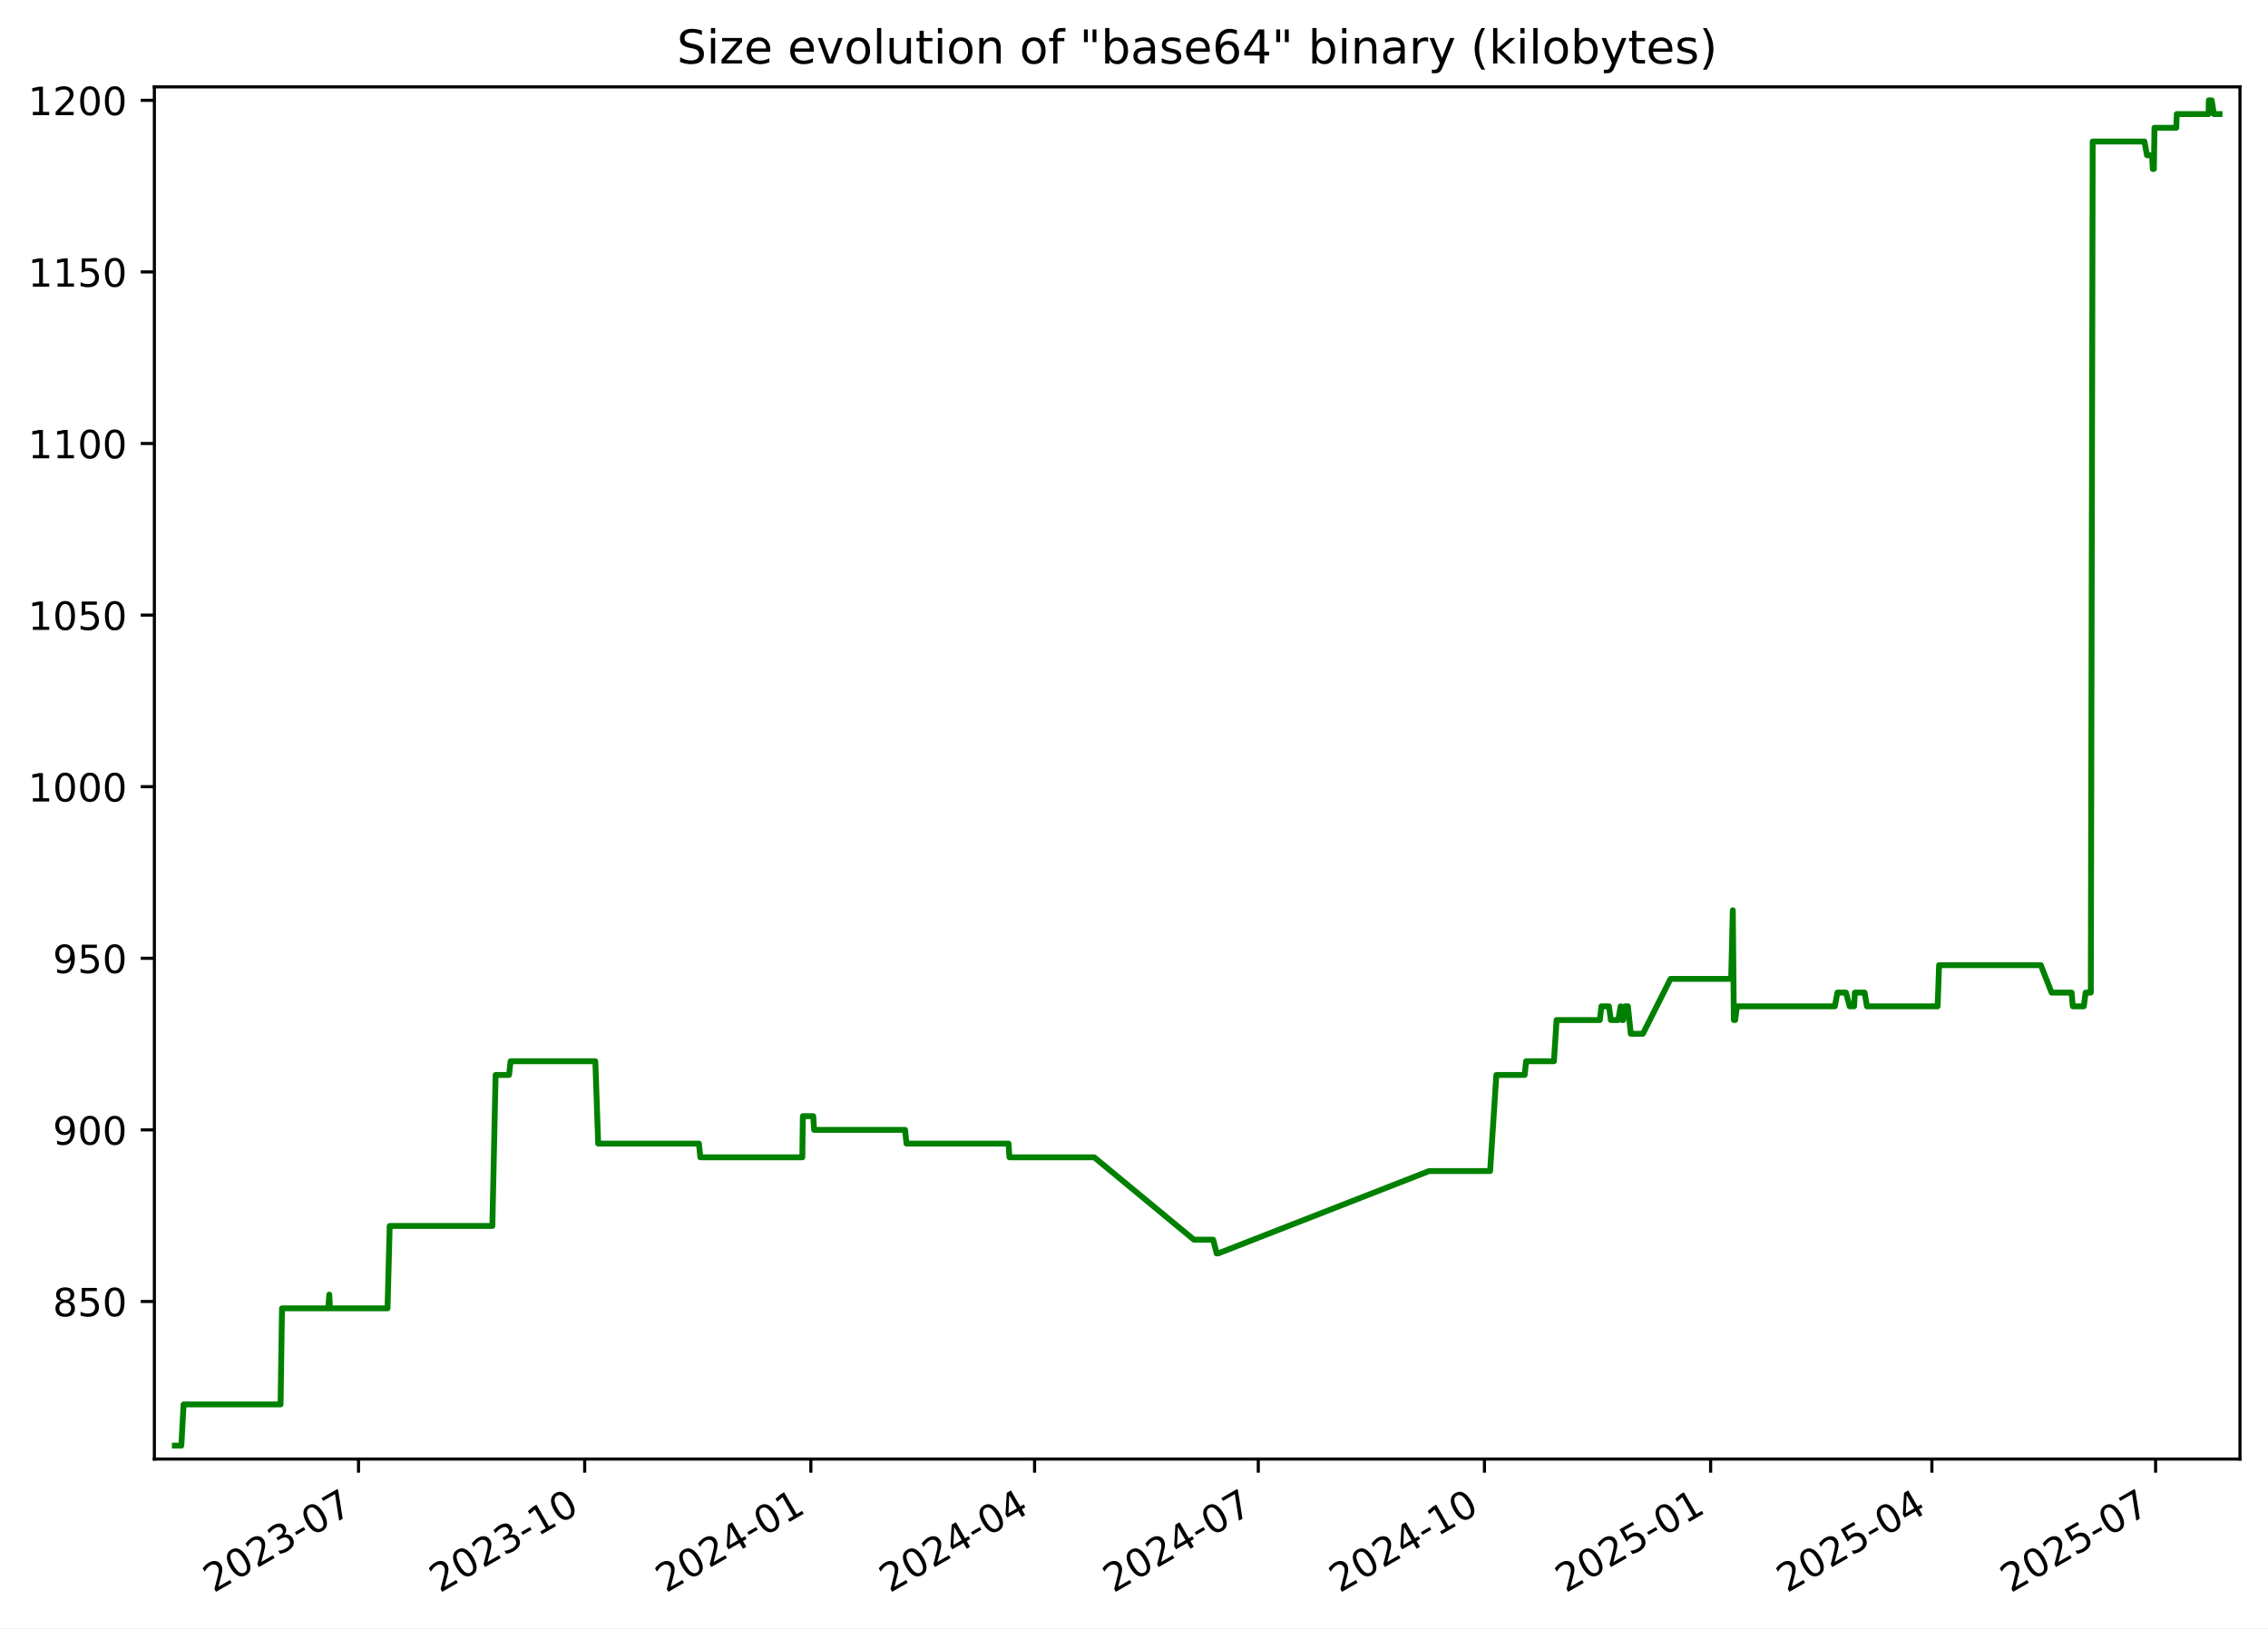
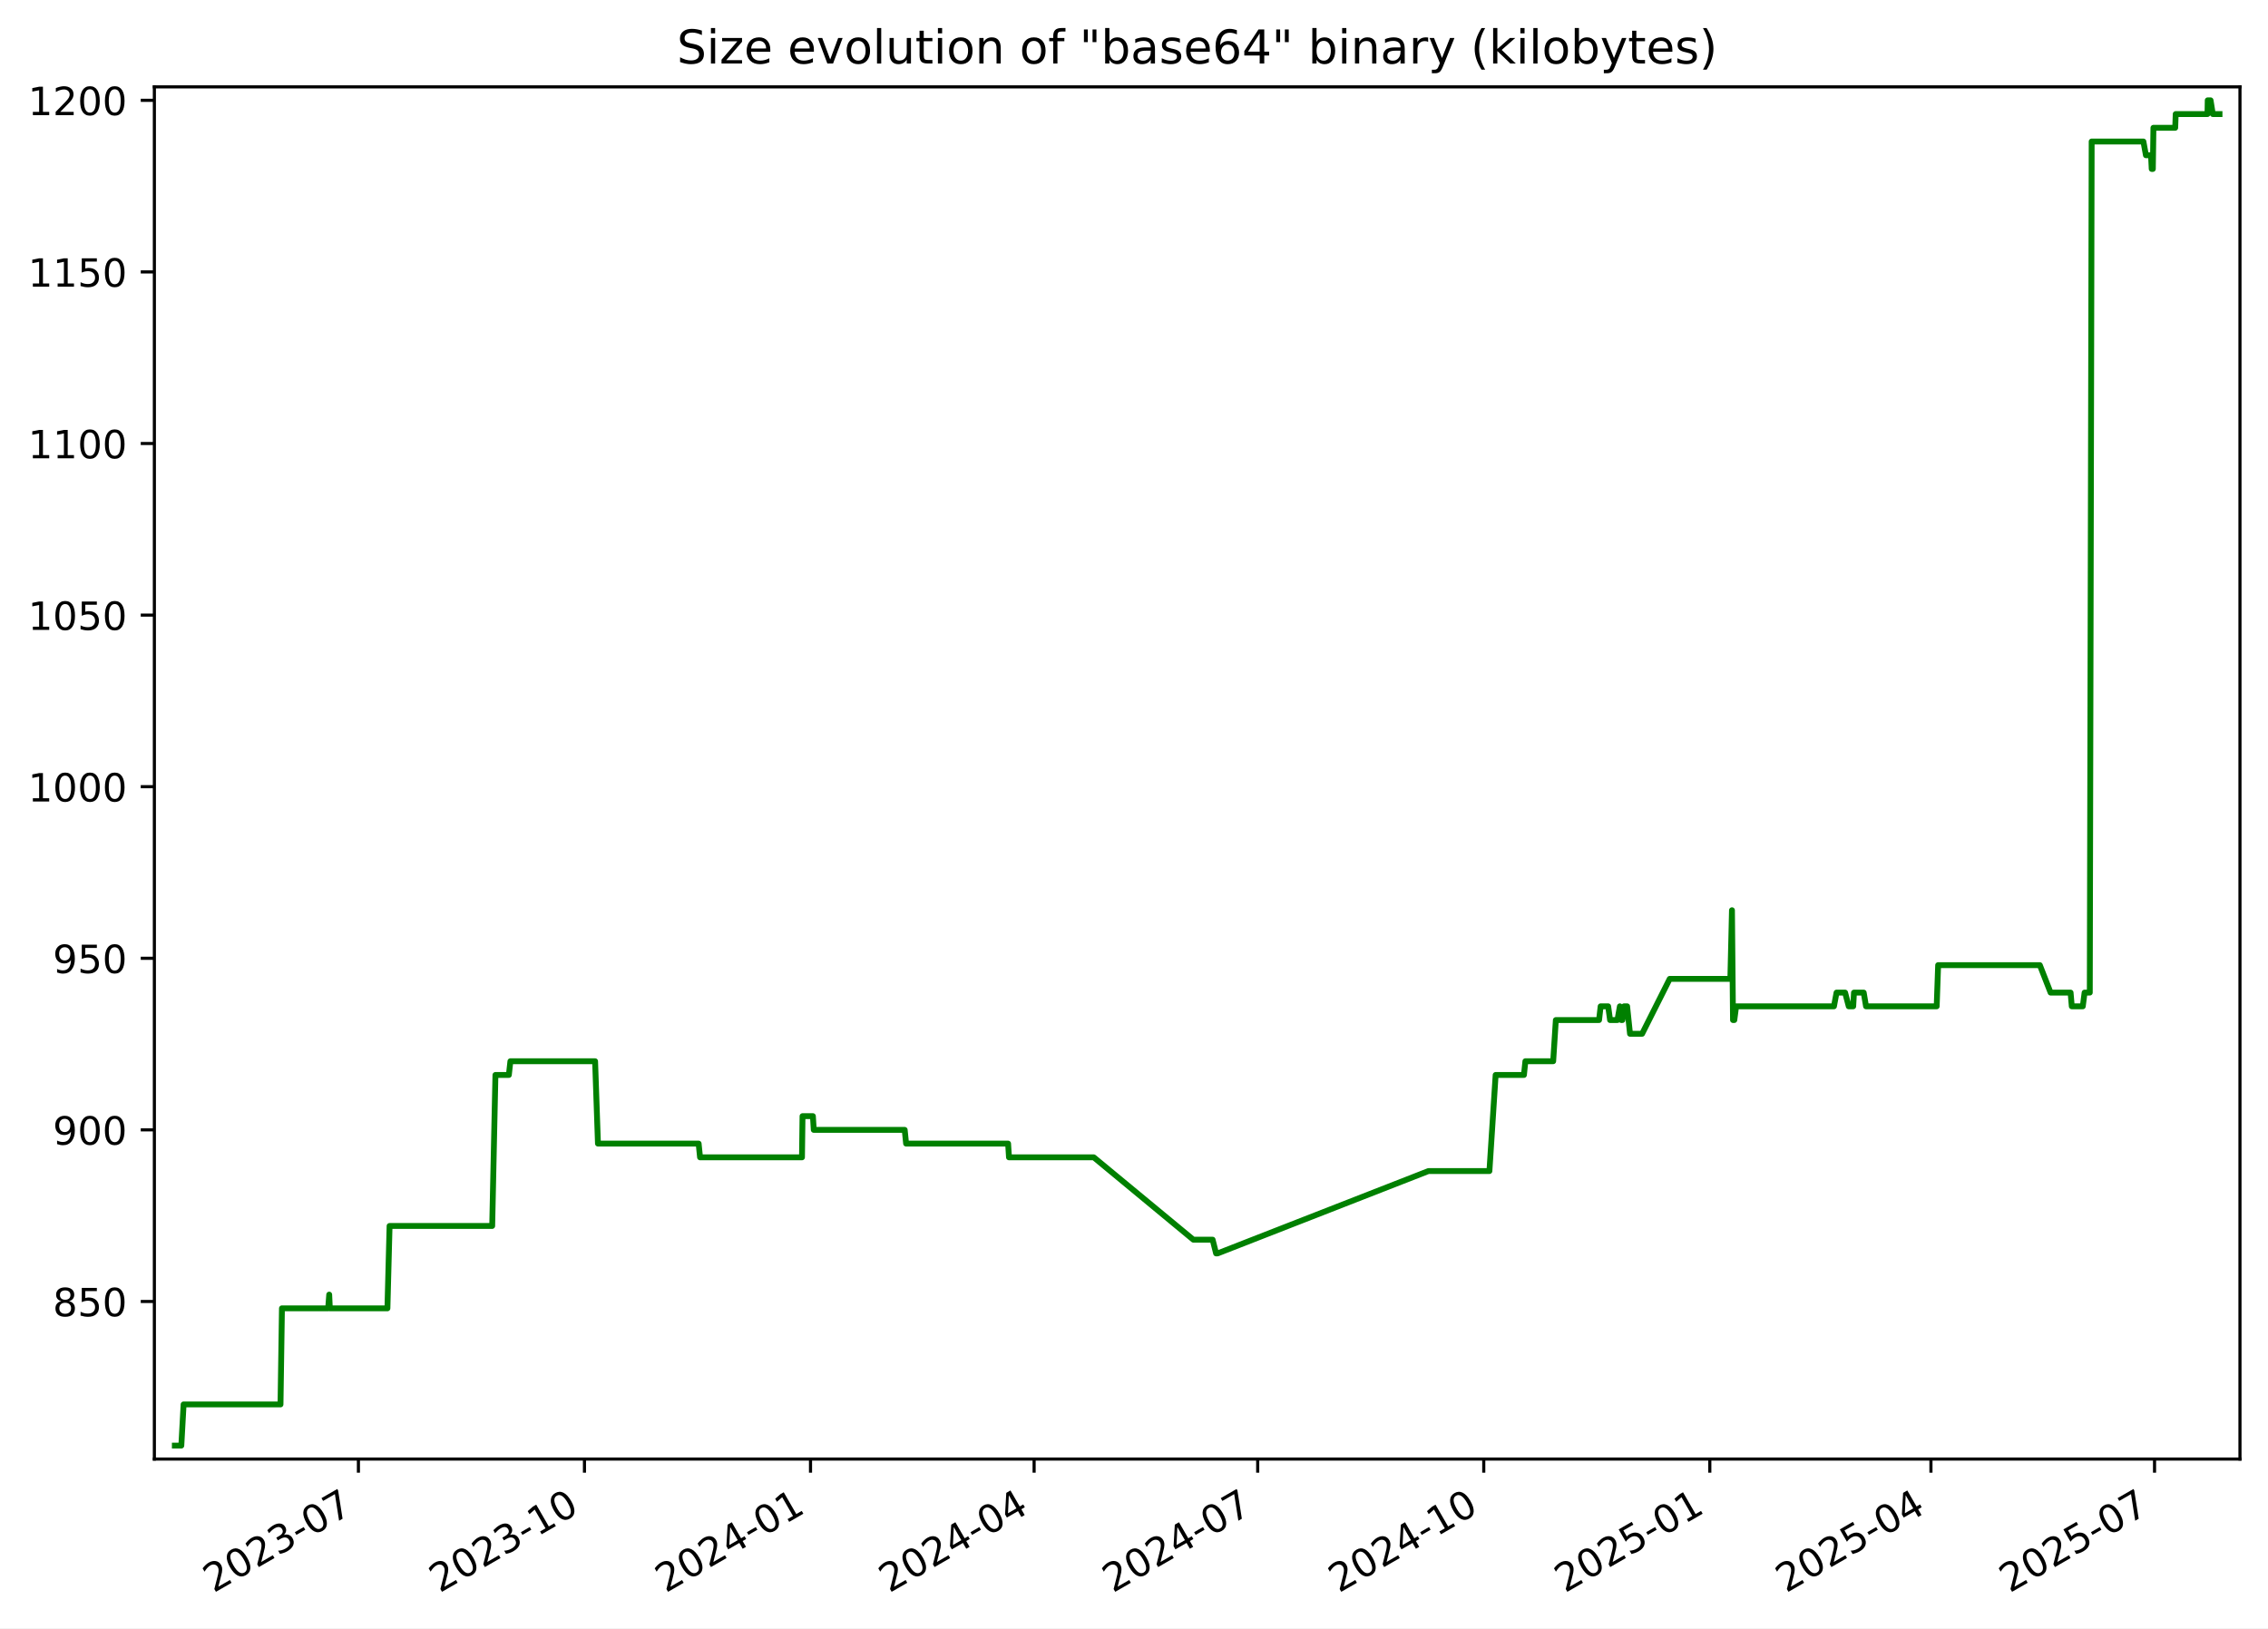
<svg xmlns="http://www.w3.org/2000/svg" xmlns:xlink="http://www.w3.org/1999/xlink" width="582.53pt" height="418.303pt" viewBox="0 0 582.53 418.303" version="1.1">
  <defs>
    <style type="text/css">*{stroke-linejoin: round; stroke-linecap: butt}</style>
  </defs>
  <g id="figure_1">
    <g id="patch_1">
      <path d="M -0 418.303  L 582.53 418.303  L 582.53 0  L -0 0  z " style="fill: #ffffff" />
    </g>
    <g id="axes_1">
      <g id="patch_2">
        <path d="M 39.65 374.83  L 575.33 374.83  L 575.33 22.318  L 39.65 22.318  z " style="fill: #ffffff" />
      </g>
      <g id="matplotlib.axis_1">
        <g id="xtick_1">
          <g id="line2d_1">
            <defs>
-               <path id="m8f6eccaa8e" d="M 0 0  L 0 3.5  " style="stroke: #000000; stroke-width: 0.8" />
+               <path id="mde858e7fcc" d="M 0 0  L 0 3.5  " style="stroke: #000000; stroke-width: 0.8" />
            </defs>
            <g>
-               <use xlink:href="#m8f6eccaa8e" x="92.083" y="374.83" style="stroke: #000000; stroke-width: 0.8" />
+               <use xlink:href="#mde858e7fcc" x="92.058" y="374.83" style="stroke: #000000; stroke-width: 0.8" />
            </g>
          </g>
          <g id="text_1">
-             <g transform="translate(54.85797 409.302) rotate(-30) scale(0.1 -0.1)">
+             <g transform="translate(54.83269 409.302) rotate(-30) scale(0.1 -0.1)">
              <defs>
                <path id="DejaVuSans-32" d="M 1228 531  L 3431 531  L 3431 0  L 469 0  L 469 531  Q 828 903 1448 1529  Q 2069 2156 2228 2338  Q 2531 2678 2651 2914  Q 2772 3150 2772 3378  Q 2772 3750 2511 3984  Q 2250 4219 1831 4219  Q 1534 4219 1204 4116  Q 875 4013 500 3803  L 500 4441  Q 881 4594 1212 4672  Q 1544 4750 1819 4750  Q 2544 4750 2975 4387  Q 3406 4025 3406 3419  Q 3406 3131 3298 2873  Q 3191 2616 2906 2266  Q 2828 2175 2409 1742  Q 1991 1309 1228 531  z " transform="scale(0.015625)" />
                <path id="DejaVuSans-30" d="M 2034 4250  Q 1547 4250 1301 3770  Q 1056 3291 1056 2328  Q 1056 1369 1301 889  Q 1547 409 2034 409  Q 2525 409 2770 889  Q 3016 1369 3016 2328  Q 3016 3291 2770 3770  Q 2525 4250 2034 4250  z M 2034 4750  Q 2819 4750 3233 4129  Q 3647 3509 3647 2328  Q 3647 1150 3233 529  Q 2819 -91 2034 -91  Q 1250 -91 836 529  Q 422 1150 422 2328  Q 422 3509 836 4129  Q 1250 4750 2034 4750  z " transform="scale(0.015625)" />
                <path id="DejaVuSans-33" d="M 2597 2516  Q 3050 2419 3304 2112  Q 3559 1806 3559 1356  Q 3559 666 3084 287  Q 2609 -91 1734 -91  Q 1441 -91 1130 -33  Q 819 25 488 141  L 488 750  Q 750 597 1062 519  Q 1375 441 1716 441  Q 2309 441 2620 675  Q 2931 909 2931 1356  Q 2931 1769 2642 2001  Q 2353 2234 1838 2234  L 1294 2234  L 1294 2753  L 1863 2753  Q 2328 2753 2575 2939  Q 2822 3125 2822 3475  Q 2822 3834 2567 4026  Q 2313 4219 1838 4219  Q 1578 4219 1281 4162  Q 984 4106 628 3988  L 628 4550  Q 988 4650 1302 4700  Q 1616 4750 1894 4750  Q 2613 4750 3031 4423  Q 3450 4097 3450 3541  Q 3450 3153 3228 2886  Q 3006 2619 2597 2516  z " transform="scale(0.015625)" />
                <path id="DejaVuSans-2d" d="M 313 2009  L 1997 2009  L 1997 1497  L 313 1497  L 313 2009  z " transform="scale(0.015625)" />
                <path id="DejaVuSans-37" d="M 525 4666  L 3525 4666  L 3525 4397  L 1831 0  L 1172 0  L 2766 4134  L 525 4134  L 525 4666  z " transform="scale(0.015625)" />
              </defs>
              <use xlink:href="#DejaVuSans-32" />
              <use xlink:href="#DejaVuSans-30" x="63.623" />
              <use xlink:href="#DejaVuSans-32" x="127.246" />
              <use xlink:href="#DejaVuSans-33" x="190.869" />
              <use xlink:href="#DejaVuSans-2d" x="254.492" />
              <use xlink:href="#DejaVuSans-30" x="290.576" />
              <use xlink:href="#DejaVuSans-37" x="354.199" />
            </g>
          </g>
        </g>
        <g id="xtick_2">
          <g id="line2d_2">
            <g>
-               <use xlink:href="#m8f6eccaa8e" x="150.175" y="374.83" style="stroke: #000000; stroke-width: 0.8" />
+               <use xlink:href="#mde858e7fcc" x="150.118" y="374.83" style="stroke: #000000; stroke-width: 0.8" />
            </g>
          </g>
          <g id="text_2">
-             <g transform="translate(112.9498 409.302) rotate(-30) scale(0.1 -0.1)">
+             <g transform="translate(112.8934 409.302) rotate(-30) scale(0.1 -0.1)">
              <defs>
                <path id="DejaVuSans-31" d="M 794 531  L 1825 531  L 1825 4091  L 703 3866  L 703 4441  L 1819 4666  L 2450 4666  L 2450 531  L 3481 531  L 3481 0  L 794 0  L 794 531  z " transform="scale(0.015625)" />
              </defs>
              <use xlink:href="#DejaVuSans-32" />
              <use xlink:href="#DejaVuSans-30" x="63.623" />
              <use xlink:href="#DejaVuSans-32" x="127.246" />
              <use xlink:href="#DejaVuSans-33" x="190.869" />
              <use xlink:href="#DejaVuSans-2d" x="254.492" />
              <use xlink:href="#DejaVuSans-31" x="290.576" />
              <use xlink:href="#DejaVuSans-30" x="354.199" />
            </g>
          </g>
        </g>
        <g id="xtick_3">
          <g id="line2d_3">
            <g>
-               <use xlink:href="#m8f6eccaa8e" x="208.266" y="374.83" style="stroke: #000000; stroke-width: 0.8" />
+               <use xlink:href="#mde858e7fcc" x="208.179" y="374.83" style="stroke: #000000; stroke-width: 0.8" />
            </g>
          </g>
          <g id="text_3">
-             <g transform="translate(171.0416 409.302) rotate(-30) scale(0.1 -0.1)">
+             <g transform="translate(170.9541 409.302) rotate(-30) scale(0.1 -0.1)">
              <defs>
                <path id="DejaVuSans-34" d="M 2419 4116  L 825 1625  L 2419 1625  L 2419 4116  z M 2253 4666  L 3047 4666  L 3047 1625  L 3713 1625  L 3713 1100  L 3047 1100  L 3047 0  L 2419 0  L 2419 1100  L 313 1100  L 313 1709  L 2253 4666  z " transform="scale(0.015625)" />
              </defs>
              <use xlink:href="#DejaVuSans-32" />
              <use xlink:href="#DejaVuSans-30" x="63.623" />
              <use xlink:href="#DejaVuSans-32" x="127.246" />
              <use xlink:href="#DejaVuSans-34" x="190.869" />
              <use xlink:href="#DejaVuSans-2d" x="254.492" />
              <use xlink:href="#DejaVuSans-30" x="290.576" />
              <use xlink:href="#DejaVuSans-31" x="354.199" />
            </g>
          </g>
        </g>
        <g id="xtick_4">
          <g id="line2d_4">
            <g>
-               <use xlink:href="#m8f6eccaa8e" x="265.727" y="374.83" style="stroke: #000000; stroke-width: 0.8" />
+               <use xlink:href="#mde858e7fcc" x="265.609" y="374.83" style="stroke: #000000; stroke-width: 0.8" />
            </g>
          </g>
          <g id="text_4">
-             <g transform="translate(228.502 409.302) rotate(-30) scale(0.1 -0.1)">
+             <g transform="translate(228.3837 409.302) rotate(-30) scale(0.1 -0.1)">
              <use xlink:href="#DejaVuSans-32" />
              <use xlink:href="#DejaVuSans-30" x="63.623" />
              <use xlink:href="#DejaVuSans-32" x="127.246" />
              <use xlink:href="#DejaVuSans-34" x="190.869" />
              <use xlink:href="#DejaVuSans-2d" x="254.492" />
              <use xlink:href="#DejaVuSans-30" x="290.576" />
              <use xlink:href="#DejaVuSans-34" x="354.199" />
            </g>
          </g>
        </g>
        <g id="xtick_5">
          <g id="line2d_5">
            <g>
-               <use xlink:href="#m8f6eccaa8e" x="323.187" y="374.83" style="stroke: #000000; stroke-width: 0.8" />
+               <use xlink:href="#mde858e7fcc" x="323.038" y="374.83" style="stroke: #000000; stroke-width: 0.8" />
            </g>
          </g>
          <g id="text_5">
-             <g transform="translate(285.9624 409.302) rotate(-30) scale(0.1 -0.1)">
+             <g transform="translate(285.8133 409.302) rotate(-30) scale(0.1 -0.1)">
              <use xlink:href="#DejaVuSans-32" />
              <use xlink:href="#DejaVuSans-30" x="63.623" />
              <use xlink:href="#DejaVuSans-32" x="127.246" />
              <use xlink:href="#DejaVuSans-34" x="190.869" />
              <use xlink:href="#DejaVuSans-2d" x="254.492" />
              <use xlink:href="#DejaVuSans-30" x="290.576" />
              <use xlink:href="#DejaVuSans-37" x="354.199" />
            </g>
          </g>
        </g>
        <g id="xtick_6">
          <g id="line2d_6">
            <g>
-               <use xlink:href="#m8f6eccaa8e" x="381.279" y="374.83" style="stroke: #000000; stroke-width: 0.8" />
+               <use xlink:href="#mde858e7fcc" x="381.099" y="374.83" style="stroke: #000000; stroke-width: 0.8" />
            </g>
          </g>
          <g id="text_6">
-             <g transform="translate(344.0542 409.302) rotate(-30) scale(0.1 -0.1)">
+             <g transform="translate(343.874 409.302) rotate(-30) scale(0.1 -0.1)">
              <use xlink:href="#DejaVuSans-32" />
              <use xlink:href="#DejaVuSans-30" x="63.623" />
              <use xlink:href="#DejaVuSans-32" x="127.246" />
              <use xlink:href="#DejaVuSans-34" x="190.869" />
              <use xlink:href="#DejaVuSans-2d" x="254.492" />
              <use xlink:href="#DejaVuSans-31" x="290.576" />
              <use xlink:href="#DejaVuSans-30" x="354.199" />
            </g>
          </g>
        </g>
        <g id="xtick_7">
          <g id="line2d_7">
            <g>
-               <use xlink:href="#m8f6eccaa8e" x="439.371" y="374.83" style="stroke: #000000; stroke-width: 0.8" />
+               <use xlink:href="#mde858e7fcc" x="439.16" y="374.83" style="stroke: #000000; stroke-width: 0.8" />
            </g>
          </g>
          <g id="text_7">
-             <g transform="translate(402.146 409.302) rotate(-30) scale(0.1 -0.1)">
+             <g transform="translate(401.9347 409.302) rotate(-30) scale(0.1 -0.1)">
              <defs>
                <path id="DejaVuSans-35" d="M 691 4666  L 3169 4666  L 3169 4134  L 1269 4134  L 1269 2991  Q 1406 3038 1543 3061  Q 1681 3084 1819 3084  Q 2600 3084 3056 2656  Q 3513 2228 3513 1497  Q 3513 744 3044 326  Q 2575 -91 1722 -91  Q 1428 -91 1123 -41  Q 819 9 494 109  L 494 744  Q 775 591 1075 516  Q 1375 441 1709 441  Q 2250 441 2565 725  Q 2881 1009 2881 1497  Q 2881 1984 2565 2268  Q 2250 2553 1709 2553  Q 1456 2553 1204 2497  Q 953 2441 691 2322  L 691 4666  z " transform="scale(0.015625)" />
              </defs>
              <use xlink:href="#DejaVuSans-32" />
              <use xlink:href="#DejaVuSans-30" x="63.623" />
              <use xlink:href="#DejaVuSans-32" x="127.246" />
              <use xlink:href="#DejaVuSans-35" x="190.869" />
              <use xlink:href="#DejaVuSans-2d" x="254.492" />
              <use xlink:href="#DejaVuSans-30" x="290.576" />
              <use xlink:href="#DejaVuSans-31" x="354.199" />
            </g>
          </g>
        </g>
        <g id="xtick_8">
          <g id="line2d_8">
            <g>
-               <use xlink:href="#m8f6eccaa8e" x="496.2" y="374.83" style="stroke: #000000; stroke-width: 0.8" />
+               <use xlink:href="#mde858e7fcc" x="495.958" y="374.83" style="stroke: #000000; stroke-width: 0.8" />
            </g>
          </g>
          <g id="text_8">
-             <g transform="translate(458.9749 409.302) rotate(-30) scale(0.1 -0.1)">
+             <g transform="translate(458.7332 409.302) rotate(-30) scale(0.1 -0.1)">
              <use xlink:href="#DejaVuSans-32" />
              <use xlink:href="#DejaVuSans-30" x="63.623" />
              <use xlink:href="#DejaVuSans-32" x="127.246" />
              <use xlink:href="#DejaVuSans-35" x="190.869" />
              <use xlink:href="#DejaVuSans-2d" x="254.492" />
              <use xlink:href="#DejaVuSans-30" x="290.576" />
              <use xlink:href="#DejaVuSans-34" x="354.199" />
            </g>
          </g>
        </g>
        <g id="xtick_9">
          <g id="line2d_9">
            <g>
-               <use xlink:href="#m8f6eccaa8e" x="553.66" y="374.83" style="stroke: #000000; stroke-width: 0.8" />
+               <use xlink:href="#mde858e7fcc" x="553.388" y="374.83" style="stroke: #000000; stroke-width: 0.8" />
            </g>
          </g>
          <g id="text_9">
-             <g transform="translate(516.4353 409.302) rotate(-30) scale(0.1 -0.1)">
+             <g transform="translate(516.1628 409.302) rotate(-30) scale(0.1 -0.1)">
              <use xlink:href="#DejaVuSans-32" />
              <use xlink:href="#DejaVuSans-30" x="63.623" />
              <use xlink:href="#DejaVuSans-32" x="127.246" />
              <use xlink:href="#DejaVuSans-35" x="190.869" />
              <use xlink:href="#DejaVuSans-2d" x="254.492" />
              <use xlink:href="#DejaVuSans-30" x="290.576" />
              <use xlink:href="#DejaVuSans-37" x="354.199" />
            </g>
          </g>
        </g>
      </g>
      <g id="matplotlib.axis_2">
        <g id="ytick_1">
          <g id="line2d_10">
            <defs>
-               <path id="m5cfbd7c393" d="M 0 0  L -3.5 0  " style="stroke: #000000; stroke-width: 0.8" />
+               <path id="mc1bfe1a61a" d="M 0 0  L -3.5 0  " style="stroke: #000000; stroke-width: 0.8" />
            </defs>
            <g>
-               <use xlink:href="#m5cfbd7c393" x="39.65" y="334.346" style="stroke: #000000; stroke-width: 0.8" />
+               <use xlink:href="#mc1bfe1a61a" x="39.65" y="334.346" style="stroke: #000000; stroke-width: 0.8" />
            </g>
          </g>
          <g id="text_10">
            <g transform="translate(13.5625 338.1448) scale(0.1 -0.1)">
              <defs>
                <path id="DejaVuSans-38" d="M 2034 2216  Q 1584 2216 1326 1975  Q 1069 1734 1069 1313  Q 1069 891 1326 650  Q 1584 409 2034 409  Q 2484 409 2743 651  Q 3003 894 3003 1313  Q 3003 1734 2745 1975  Q 2488 2216 2034 2216  z M 1403 2484  Q 997 2584 770 2862  Q 544 3141 544 3541  Q 544 4100 942 4425  Q 1341 4750 2034 4750  Q 2731 4750 3128 4425  Q 3525 4100 3525 3541  Q 3525 3141 3298 2862  Q 3072 2584 2669 2484  Q 3125 2378 3379 2068  Q 3634 1759 3634 1313  Q 3634 634 3220 271  Q 2806 -91 2034 -91  Q 1263 -91 848 271  Q 434 634 434 1313  Q 434 1759 690 2068  Q 947 2378 1403 2484  z M 1172 3481  Q 1172 3119 1398 2916  Q 1625 2713 2034 2713  Q 2441 2713 2670 2916  Q 2900 3119 2900 3481  Q 2900 3844 2670 4047  Q 2441 4250 2034 4250  Q 1625 4250 1398 4047  Q 1172 3844 1172 3481  z " transform="scale(0.015625)" />
              </defs>
              <use xlink:href="#DejaVuSans-38" />
              <use xlink:href="#DejaVuSans-35" x="63.623" />
              <use xlink:href="#DejaVuSans-30" x="127.246" />
            </g>
          </g>
        </g>
        <g id="ytick_2">
          <g id="line2d_11">
            <g>
-               <use xlink:href="#m5cfbd7c393" x="39.65" y="290.264" style="stroke: #000000; stroke-width: 0.8" />
+               <use xlink:href="#mc1bfe1a61a" x="39.65" y="290.264" style="stroke: #000000; stroke-width: 0.8" />
            </g>
          </g>
          <g id="text_11">
            <g transform="translate(13.5625 294.0631) scale(0.1 -0.1)">
              <defs>
                <path id="DejaVuSans-39" d="M 703 97  L 703 672  Q 941 559 1184 500  Q 1428 441 1663 441  Q 2288 441 2617 861  Q 2947 1281 2994 2138  Q 2813 1869 2534 1725  Q 2256 1581 1919 1581  Q 1219 1581 811 2004  Q 403 2428 403 3163  Q 403 3881 828 4315  Q 1253 4750 1959 4750  Q 2769 4750 3195 4129  Q 3622 3509 3622 2328  Q 3622 1225 3098 567  Q 2575 -91 1691 -91  Q 1453 -91 1209 -44  Q 966 3 703 97  z M 1959 2075  Q 2384 2075 2632 2365  Q 2881 2656 2881 3163  Q 2881 3666 2632 3958  Q 2384 4250 1959 4250  Q 1534 4250 1286 3958  Q 1038 3666 1038 3163  Q 1038 2656 1286 2365  Q 1534 2075 1959 2075  z " transform="scale(0.015625)" />
              </defs>
              <use xlink:href="#DejaVuSans-39" />
              <use xlink:href="#DejaVuSans-30" x="63.623" />
              <use xlink:href="#DejaVuSans-30" x="127.246" />
            </g>
          </g>
        </g>
        <g id="ytick_3">
          <g id="line2d_12">
            <g>
-               <use xlink:href="#m5cfbd7c393" x="39.65" y="246.182" style="stroke: #000000; stroke-width: 0.8" />
+               <use xlink:href="#mc1bfe1a61a" x="39.65" y="246.182" style="stroke: #000000; stroke-width: 0.8" />
            </g>
          </g>
          <g id="text_12">
            <g transform="translate(13.5625 249.9815) scale(0.1 -0.1)">
              <use xlink:href="#DejaVuSans-39" />
              <use xlink:href="#DejaVuSans-35" x="63.623" />
              <use xlink:href="#DejaVuSans-30" x="127.246" />
            </g>
          </g>
        </g>
        <g id="ytick_4">
          <g id="line2d_13">
            <g>
-               <use xlink:href="#m5cfbd7c393" x="39.65" y="202.101" style="stroke: #000000; stroke-width: 0.8" />
+               <use xlink:href="#mc1bfe1a61a" x="39.65" y="202.101" style="stroke: #000000; stroke-width: 0.8" />
            </g>
          </g>
          <g id="text_13">
            <g transform="translate(7.2 205.8999) scale(0.1 -0.1)">
              <use xlink:href="#DejaVuSans-31" />
              <use xlink:href="#DejaVuSans-30" x="63.623" />
              <use xlink:href="#DejaVuSans-30" x="127.246" />
              <use xlink:href="#DejaVuSans-30" x="190.869" />
            </g>
          </g>
        </g>
        <g id="ytick_5">
          <g id="line2d_14">
            <g>
-               <use xlink:href="#m5cfbd7c393" x="39.65" y="158.019" style="stroke: #000000; stroke-width: 0.8" />
+               <use xlink:href="#mc1bfe1a61a" x="39.65" y="158.019" style="stroke: #000000; stroke-width: 0.8" />
            </g>
          </g>
          <g id="text_14">
            <g transform="translate(7.2 161.8182) scale(0.1 -0.1)">
              <use xlink:href="#DejaVuSans-31" />
              <use xlink:href="#DejaVuSans-30" x="63.623" />
              <use xlink:href="#DejaVuSans-35" x="127.246" />
              <use xlink:href="#DejaVuSans-30" x="190.869" />
            </g>
          </g>
        </g>
        <g id="ytick_6">
          <g id="line2d_15">
            <g>
-               <use xlink:href="#m5cfbd7c393" x="39.65" y="113.937" style="stroke: #000000; stroke-width: 0.8" />
+               <use xlink:href="#mc1bfe1a61a" x="39.65" y="113.937" style="stroke: #000000; stroke-width: 0.8" />
            </g>
          </g>
          <g id="text_15">
            <g transform="translate(7.2 117.7366) scale(0.1 -0.1)">
              <use xlink:href="#DejaVuSans-31" />
              <use xlink:href="#DejaVuSans-31" x="63.623" />
              <use xlink:href="#DejaVuSans-30" x="127.246" />
              <use xlink:href="#DejaVuSans-30" x="190.869" />
            </g>
          </g>
        </g>
        <g id="ytick_7">
          <g id="line2d_16">
            <g>
-               <use xlink:href="#m5cfbd7c393" x="39.65" y="69.856" style="stroke: #000000; stroke-width: 0.8" />
+               <use xlink:href="#mc1bfe1a61a" x="39.65" y="69.856" style="stroke: #000000; stroke-width: 0.8" />
            </g>
          </g>
          <g id="text_16">
            <g transform="translate(7.2 73.65498) scale(0.1 -0.1)">
              <use xlink:href="#DejaVuSans-31" />
              <use xlink:href="#DejaVuSans-31" x="63.623" />
              <use xlink:href="#DejaVuSans-35" x="127.246" />
              <use xlink:href="#DejaVuSans-30" x="190.869" />
            </g>
          </g>
        </g>
        <g id="ytick_8">
          <g id="line2d_17">
            <g>
-               <use xlink:href="#m5cfbd7c393" x="39.65" y="25.774" style="stroke: #000000; stroke-width: 0.8" />
+               <use xlink:href="#mc1bfe1a61a" x="39.65" y="25.774" style="stroke: #000000; stroke-width: 0.8" />
            </g>
          </g>
          <g id="text_17">
            <g transform="translate(7.2 29.57334) scale(0.1 -0.1)">
              <use xlink:href="#DejaVuSans-31" />
              <use xlink:href="#DejaVuSans-32" x="63.623" />
              <use xlink:href="#DejaVuSans-30" x="127.246" />
              <use xlink:href="#DejaVuSans-30" x="190.869" />
            </g>
          </g>
        </g>
      </g>
      <g id="line2d_18">
-         <path d="M 44.902 371.374  L 46.573 371.374  L 47.158 360.795  L 72.062 360.795  L 72.432 336.109  L 84.311 336.109  L 84.579 332.582  L 84.739 336.109  L 99.54 336.109  L 100.09 314.95  L 126.463 314.95  L 127.295 276.158  L 130.746 276.158  L 131.141 272.631  L 152.909 272.631  L 153.641 293.79  L 179.516 293.79  L 179.878 297.317  L 206.075 297.317  L 206.211 286.737  L 208.882 286.737  L 209.101 290.264  L 232.473 290.264  L 232.827 293.79  L 259.046 293.79  L 259.27 297.317  L 281.059 297.317  L 306.651 318.476  L 311.604 318.476  L 312.493 322.003  L 312.878 322.003  L 367.062 300.844  L 382.734 300.844  L 384.333 276.158  L 391.607 276.158  L 391.975 272.631  L 399.122 272.631  L 399.805 262.052  L 410.911 262.052  L 411.317 258.525  L 413.256 258.525  L 413.742 262.052  L 415.637 262.052  L 416.26 258.525  L 416.617 262.052  L 416.912 262.052  L 417.332 258.525  L 418.124 258.525  L 418.866 265.578  L 421.974 265.578  L 429.067 251.472  L 444.647 251.472  L 445.068 233.839  L 445.333 262.052  L 445.668 262.052  L 446.134 258.525  L 471.276 258.525  L 471.939 254.999  L 474.139 254.999  L 475.073 258.525  L 476.224 258.525  L 476.422 254.999  L 478.922 254.999  L 479.516 258.525  L 497.677 258.525  L 498.049 247.946  L 524.187 247.946  L 526.946 254.999  L 532.09 254.999  L 532.393 258.525  L 535.225 258.525  L 535.682 254.999  L 537.022 254.999  L 537.502 36.354  L 550.801 36.354  L 551.446 39.88  L 552.756 39.88  L 552.932 43.407  L 553.226 43.407  L 553.374 32.827  L 558.971 32.827  L 559.098 29.301  L 567.267 29.301  L 567.328 25.774  L 568.064 25.774  L 568.63 29.301  L 570.078 29.301  L 570.078 29.301  " clip-path="url(#p57327c04dd)" style="fill: none; stroke: #008000; stroke-width: 1.5; stroke-linecap: square" />
+         <path d="M 44.902 371.374  L 46.572 371.374  L 47.157 360.795  L 72.047 360.795  L 72.417 336.109  L 84.29 336.109  L 84.558 332.582  L 84.718 336.109  L 99.51 336.109  L 100.06 314.95  L 126.42 314.95  L 127.251 276.158  L 130.7 276.158  L 131.094 272.631  L 152.851 272.631  L 153.583 293.79  L 179.444 293.79  L 179.805 297.317  L 205.989 297.317  L 206.125 286.737  L 208.794 286.737  L 209.013 290.264  L 232.372 290.264  L 232.727 293.79  L 258.931 293.79  L 259.155 297.317  L 280.932 297.317  L 306.511 318.476  L 311.461 318.476  L 312.35 322.003  L 312.734 322.003  L 366.89 300.844  L 382.553 300.844  L 384.151 276.158  L 391.421 276.158  L 391.789 272.631  L 398.933 272.631  L 399.615 262.052  L 410.715 262.052  L 411.12 258.525  L 413.058 258.525  L 413.545 262.052  L 415.438 262.052  L 416.061 258.525  L 416.418 262.052  L 416.713 262.052  L 417.133 258.525  L 417.924 258.525  L 418.665 265.578  L 421.772 265.578  L 428.861 251.472  L 444.433 251.472  L 444.853 233.839  L 445.118 262.052  L 445.453 262.052  L 445.919 258.525  L 471.048 258.525  L 471.71 254.999  L 473.91 254.999  L 474.843 258.525  L 475.993 258.525  L 476.191 254.999  L 478.69 254.999  L 479.284 258.525  L 497.434 258.525  L 497.806 247.946  L 523.93 247.946  L 526.688 254.999  L 531.829 254.999  L 532.132 258.525  L 534.962 258.525  L 535.419 254.999  L 536.759 254.999  L 537.238 36.354  L 550.53 36.354  L 551.174 39.88  L 552.484 39.88  L 552.66 43.407  L 552.954 43.407  L 553.102 32.827  L 558.696 32.827  L 558.823 29.301  L 566.988 29.301  L 567.048 25.774  L 567.784 25.774  L 568.35 29.301  L 570.078 29.301  L 570.078 29.301  " clip-path="url(#p6644e6676e)" style="fill: none; stroke: #008000; stroke-width: 1.5; stroke-linecap: square" />
      </g>
      <g id="patch_3">
        <path d="M 39.65 374.83  L 39.65 22.318  " style="fill: none; stroke: #000000; stroke-width: 0.8; stroke-linejoin: miter; stroke-linecap: square" />
      </g>
      <g id="patch_4">
        <path d="M 575.33 374.83  L 575.33 22.318  " style="fill: none; stroke: #000000; stroke-width: 0.8; stroke-linejoin: miter; stroke-linecap: square" />
      </g>
      <g id="patch_5">
        <path d="M 39.65 374.83  L 575.33 374.83  " style="fill: none; stroke: #000000; stroke-width: 0.8; stroke-linejoin: miter; stroke-linecap: square" />
      </g>
      <g id="patch_6">
        <path d="M 39.65 22.318  L 575.33 22.318  " style="fill: none; stroke: #000000; stroke-width: 0.8; stroke-linejoin: miter; stroke-linecap: square" />
      </g>
      <g id="text_18">
        <g transform="translate(173.8559 16.31812) scale(0.12 -0.12)">
          <defs>
            <path id="DejaVuSans-53" d="M 3425 4513  L 3425 3897  Q 3066 4069 2747 4153  Q 2428 4238 2131 4238  Q 1616 4238 1336 4038  Q 1056 3838 1056 3469  Q 1056 3159 1242 3001  Q 1428 2844 1947 2747  L 2328 2669  Q 3034 2534 3370 2195  Q 3706 1856 3706 1288  Q 3706 609 3251 259  Q 2797 -91 1919 -91  Q 1588 -91 1214 -16  Q 841 59 441 206  L 441 856  Q 825 641 1194 531  Q 1563 422 1919 422  Q 2459 422 2753 634  Q 3047 847 3047 1241  Q 3047 1584 2836 1778  Q 2625 1972 2144 2069  L 1759 2144  Q 1053 2284 737 2584  Q 422 2884 422 3419  Q 422 4038 858 4394  Q 1294 4750 2059 4750  Q 2388 4750 2728 4690  Q 3069 4631 3425 4513  z " transform="scale(0.015625)" />
            <path id="DejaVuSans-69" d="M 603 3500  L 1178 3500  L 1178 0  L 603 0  L 603 3500  z M 603 4863  L 1178 4863  L 1178 4134  L 603 4134  L 603 4863  z " transform="scale(0.015625)" />
            <path id="DejaVuSans-7a" d="M 353 3500  L 3084 3500  L 3084 2975  L 922 459  L 3084 459  L 3084 0  L 275 0  L 275 525  L 2438 3041  L 353 3041  L 353 3500  z " transform="scale(0.015625)" />
            <path id="DejaVuSans-65" d="M 3597 1894  L 3597 1613  L 953 1613  Q 991 1019 1311 708  Q 1631 397 2203 397  Q 2534 397 2845 478  Q 3156 559 3463 722  L 3463 178  Q 3153 47 2828 -22  Q 2503 -91 2169 -91  Q 1331 -91 842 396  Q 353 884 353 1716  Q 353 2575 817 3079  Q 1281 3584 2069 3584  Q 2775 3584 3186 3129  Q 3597 2675 3597 1894  z M 3022 2063  Q 3016 2534 2758 2815  Q 2500 3097 2075 3097  Q 1594 3097 1305 2825  Q 1016 2553 972 2059  L 3022 2063  z " transform="scale(0.015625)" />
            <path id="DejaVuSans-20" transform="scale(0.015625)" />
            <path id="DejaVuSans-76" d="M 191 3500  L 800 3500  L 1894 563  L 2988 3500  L 3597 3500  L 2284 0  L 1503 0  L 191 3500  z " transform="scale(0.015625)" />
            <path id="DejaVuSans-6f" d="M 1959 3097  Q 1497 3097 1228 2736  Q 959 2375 959 1747  Q 959 1119 1226 758  Q 1494 397 1959 397  Q 2419 397 2687 759  Q 2956 1122 2956 1747  Q 2956 2369 2687 2733  Q 2419 3097 1959 3097  z M 1959 3584  Q 2709 3584 3137 3096  Q 3566 2609 3566 1747  Q 3566 888 3137 398  Q 2709 -91 1959 -91  Q 1206 -91 779 398  Q 353 888 353 1747  Q 353 2609 779 3096  Q 1206 3584 1959 3584  z " transform="scale(0.015625)" />
            <path id="DejaVuSans-6c" d="M 603 4863  L 1178 4863  L 1178 0  L 603 0  L 603 4863  z " transform="scale(0.015625)" />
            <path id="DejaVuSans-75" d="M 544 1381  L 544 3500  L 1119 3500  L 1119 1403  Q 1119 906 1312 657  Q 1506 409 1894 409  Q 2359 409 2629 706  Q 2900 1003 2900 1516  L 2900 3500  L 3475 3500  L 3475 0  L 2900 0  L 2900 538  Q 2691 219 2414 64  Q 2138 -91 1772 -91  Q 1169 -91 856 284  Q 544 659 544 1381  z M 1991 3584  L 1991 3584  z " transform="scale(0.015625)" />
            <path id="DejaVuSans-74" d="M 1172 4494  L 1172 3500  L 2356 3500  L 2356 3053  L 1172 3053  L 1172 1153  Q 1172 725 1289 603  Q 1406 481 1766 481  L 2356 481  L 2356 0  L 1766 0  Q 1100 0 847 248  Q 594 497 594 1153  L 594 3053  L 172 3053  L 172 3500  L 594 3500  L 594 4494  L 1172 4494  z " transform="scale(0.015625)" />
            <path id="DejaVuSans-6e" d="M 3513 2113  L 3513 0  L 2938 0  L 2938 2094  Q 2938 2591 2744 2837  Q 2550 3084 2163 3084  Q 1697 3084 1428 2787  Q 1159 2491 1159 1978  L 1159 0  L 581 0  L 581 3500  L 1159 3500  L 1159 2956  Q 1366 3272 1645 3428  Q 1925 3584 2291 3584  Q 2894 3584 3203 3211  Q 3513 2838 3513 2113  z " transform="scale(0.015625)" />
            <path id="DejaVuSans-66" d="M 2375 4863  L 2375 4384  L 1825 4384  Q 1516 4384 1395 4259  Q 1275 4134 1275 3809  L 1275 3500  L 2222 3500  L 2222 3053  L 1275 3053  L 1275 0  L 697 0  L 697 3053  L 147 3053  L 147 3500  L 697 3500  L 697 3744  Q 697 4328 969 4595  Q 1241 4863 1831 4863  L 2375 4863  z " transform="scale(0.015625)" />
            <path id="DejaVuSans-22" d="M 1147 4666  L 1147 2931  L 616 2931  L 616 4666  L 1147 4666  z M 2328 4666  L 2328 2931  L 1797 2931  L 1797 4666  L 2328 4666  z " transform="scale(0.015625)" />
            <path id="DejaVuSans-62" d="M 3116 1747  Q 3116 2381 2855 2742  Q 2594 3103 2138 3103  Q 1681 3103 1420 2742  Q 1159 2381 1159 1747  Q 1159 1113 1420 752  Q 1681 391 2138 391  Q 2594 391 2855 752  Q 3116 1113 3116 1747  z M 1159 2969  Q 1341 3281 1617 3432  Q 1894 3584 2278 3584  Q 2916 3584 3314 3078  Q 3713 2572 3713 1747  Q 3713 922 3314 415  Q 2916 -91 2278 -91  Q 1894 -91 1617 61  Q 1341 213 1159 525  L 1159 0  L 581 0  L 581 4863  L 1159 4863  L 1159 2969  z " transform="scale(0.015625)" />
            <path id="DejaVuSans-61" d="M 2194 1759  Q 1497 1759 1228 1600  Q 959 1441 959 1056  Q 959 750 1161 570  Q 1363 391 1709 391  Q 2188 391 2477 730  Q 2766 1069 2766 1631  L 2766 1759  L 2194 1759  z M 3341 1997  L 3341 0  L 2766 0  L 2766 531  Q 2569 213 2275 61  Q 1981 -91 1556 -91  Q 1019 -91 701 211  Q 384 513 384 1019  Q 384 1609 779 1909  Q 1175 2209 1959 2209  L 2766 2209  L 2766 2266  Q 2766 2663 2505 2880  Q 2244 3097 1772 3097  Q 1472 3097 1187 3025  Q 903 2953 641 2809  L 641 3341  Q 956 3463 1253 3523  Q 1550 3584 1831 3584  Q 2591 3584 2966 3190  Q 3341 2797 3341 1997  z " transform="scale(0.015625)" />
            <path id="DejaVuSans-73" d="M 2834 3397  L 2834 2853  Q 2591 2978 2328 3040  Q 2066 3103 1784 3103  Q 1356 3103 1142 2972  Q 928 2841 928 2578  Q 928 2378 1081 2264  Q 1234 2150 1697 2047  L 1894 2003  Q 2506 1872 2764 1633  Q 3022 1394 3022 966  Q 3022 478 2636 193  Q 2250 -91 1575 -91  Q 1294 -91 989 -36  Q 684 19 347 128  L 347 722  Q 666 556 975 473  Q 1284 391 1588 391  Q 1994 391 2212 530  Q 2431 669 2431 922  Q 2431 1156 2273 1281  Q 2116 1406 1581 1522  L 1381 1569  Q 847 1681 609 1914  Q 372 2147 372 2553  Q 372 3047 722 3315  Q 1072 3584 1716 3584  Q 2034 3584 2315 3537  Q 2597 3491 2834 3397  z " transform="scale(0.015625)" />
            <path id="DejaVuSans-36" d="M 2113 2584  Q 1688 2584 1439 2293  Q 1191 2003 1191 1497  Q 1191 994 1439 701  Q 1688 409 2113 409  Q 2538 409 2786 701  Q 3034 994 3034 1497  Q 3034 2003 2786 2293  Q 2538 2584 2113 2584  z M 3366 4563  L 3366 3988  Q 3128 4100 2886 4159  Q 2644 4219 2406 4219  Q 1781 4219 1451 3797  Q 1122 3375 1075 2522  Q 1259 2794 1537 2939  Q 1816 3084 2150 3084  Q 2853 3084 3261 2657  Q 3669 2231 3669 1497  Q 3669 778 3244 343  Q 2819 -91 2113 -91  Q 1303 -91 875 529  Q 447 1150 447 2328  Q 447 3434 972 4092  Q 1497 4750 2381 4750  Q 2619 4750 2861 4703  Q 3103 4656 3366 4563  z " transform="scale(0.015625)" />
            <path id="DejaVuSans-72" d="M 2631 2963  Q 2534 3019 2420 3045  Q 2306 3072 2169 3072  Q 1681 3072 1420 2755  Q 1159 2438 1159 1844  L 1159 0  L 581 0  L 581 3500  L 1159 3500  L 1159 2956  Q 1341 3275 1631 3429  Q 1922 3584 2338 3584  Q 2397 3584 2469 3576  Q 2541 3569 2628 3553  L 2631 2963  z " transform="scale(0.015625)" />
            <path id="DejaVuSans-79" d="M 2059 -325  Q 1816 -950 1584 -1140  Q 1353 -1331 966 -1331  L 506 -1331  L 506 -850  L 844 -850  Q 1081 -850 1212 -737  Q 1344 -625 1503 -206  L 1606 56  L 191 3500  L 800 3500  L 1894 763  L 2988 3500  L 3597 3500  L 2059 -325  z " transform="scale(0.015625)" />
            <path id="DejaVuSans-28" d="M 1984 4856  Q 1566 4138 1362 3434  Q 1159 2731 1159 2009  Q 1159 1288 1364 580  Q 1569 -128 1984 -844  L 1484 -844  Q 1016 -109 783 600  Q 550 1309 550 2009  Q 550 2706 781 3412  Q 1013 4119 1484 4856  L 1984 4856  z " transform="scale(0.015625)" />
            <path id="DejaVuSans-6b" d="M 581 4863  L 1159 4863  L 1159 1991  L 2875 3500  L 3609 3500  L 1753 1863  L 3688 0  L 2938 0  L 1159 1709  L 1159 0  L 581 0  L 581 4863  z " transform="scale(0.015625)" />
            <path id="DejaVuSans-29" d="M 513 4856  L 1013 4856  Q 1481 4119 1714 3412  Q 1947 2706 1947 2009  Q 1947 1309 1714 600  Q 1481 -109 1013 -844  L 513 -844  Q 928 -128 1133 580  Q 1338 1288 1338 2009  Q 1338 2731 1133 3434  Q 928 4138 513 4856  z " transform="scale(0.015625)" />
          </defs>
          <use xlink:href="#DejaVuSans-53" />
          <use xlink:href="#DejaVuSans-69" x="63.477" />
          <use xlink:href="#DejaVuSans-7a" x="91.26" />
          <use xlink:href="#DejaVuSans-65" x="143.75" />
          <use xlink:href="#DejaVuSans-20" x="205.273" />
          <use xlink:href="#DejaVuSans-65" x="237.061" />
          <use xlink:href="#DejaVuSans-76" x="298.584" />
          <use xlink:href="#DejaVuSans-6f" x="357.764" />
          <use xlink:href="#DejaVuSans-6c" x="418.945" />
          <use xlink:href="#DejaVuSans-75" x="446.729" />
          <use xlink:href="#DejaVuSans-74" x="510.107" />
          <use xlink:href="#DejaVuSans-69" x="549.316" />
          <use xlink:href="#DejaVuSans-6f" x="577.1" />
          <use xlink:href="#DejaVuSans-6e" x="638.281" />
          <use xlink:href="#DejaVuSans-20" x="701.66" />
          <use xlink:href="#DejaVuSans-6f" x="733.447" />
          <use xlink:href="#DejaVuSans-66" x="794.629" />
          <use xlink:href="#DejaVuSans-20" x="829.834" />
          <use xlink:href="#DejaVuSans-22" x="861.621" />
          <use xlink:href="#DejaVuSans-62" x="907.617" />
          <use xlink:href="#DejaVuSans-61" x="971.094" />
          <use xlink:href="#DejaVuSans-73" x="1032.373" />
          <use xlink:href="#DejaVuSans-65" x="1084.473" />
          <use xlink:href="#DejaVuSans-36" x="1145.996" />
          <use xlink:href="#DejaVuSans-34" x="1209.619" />
          <use xlink:href="#DejaVuSans-22" x="1273.242" />
          <use xlink:href="#DejaVuSans-20" x="1319.238" />
          <use xlink:href="#DejaVuSans-62" x="1351.025" />
          <use xlink:href="#DejaVuSans-69" x="1414.502" />
          <use xlink:href="#DejaVuSans-6e" x="1442.285" />
          <use xlink:href="#DejaVuSans-61" x="1505.664" />
          <use xlink:href="#DejaVuSans-72" x="1566.943" />
          <use xlink:href="#DejaVuSans-79" x="1608.057" />
          <use xlink:href="#DejaVuSans-20" x="1667.236" />
          <use xlink:href="#DejaVuSans-28" x="1699.023" />
          <use xlink:href="#DejaVuSans-6b" x="1738.037" />
          <use xlink:href="#DejaVuSans-69" x="1795.947" />
          <use xlink:href="#DejaVuSans-6c" x="1823.73" />
          <use xlink:href="#DejaVuSans-6f" x="1851.514" />
          <use xlink:href="#DejaVuSans-62" x="1912.695" />
          <use xlink:href="#DejaVuSans-79" x="1976.172" />
          <use xlink:href="#DejaVuSans-74" x="2035.352" />
          <use xlink:href="#DejaVuSans-65" x="2074.561" />
          <use xlink:href="#DejaVuSans-73" x="2136.084" />
          <use xlink:href="#DejaVuSans-29" x="2188.184" />
        </g>
      </g>
    </g>
  </g>
  <defs>
-     <clipPath id="p57327c04dd">
+     <clipPath id="p6644e6676e">
      <rect x="39.65" y="22.318" width="535.68" height="352.512" />
    </clipPath>
  </defs>
</svg>
